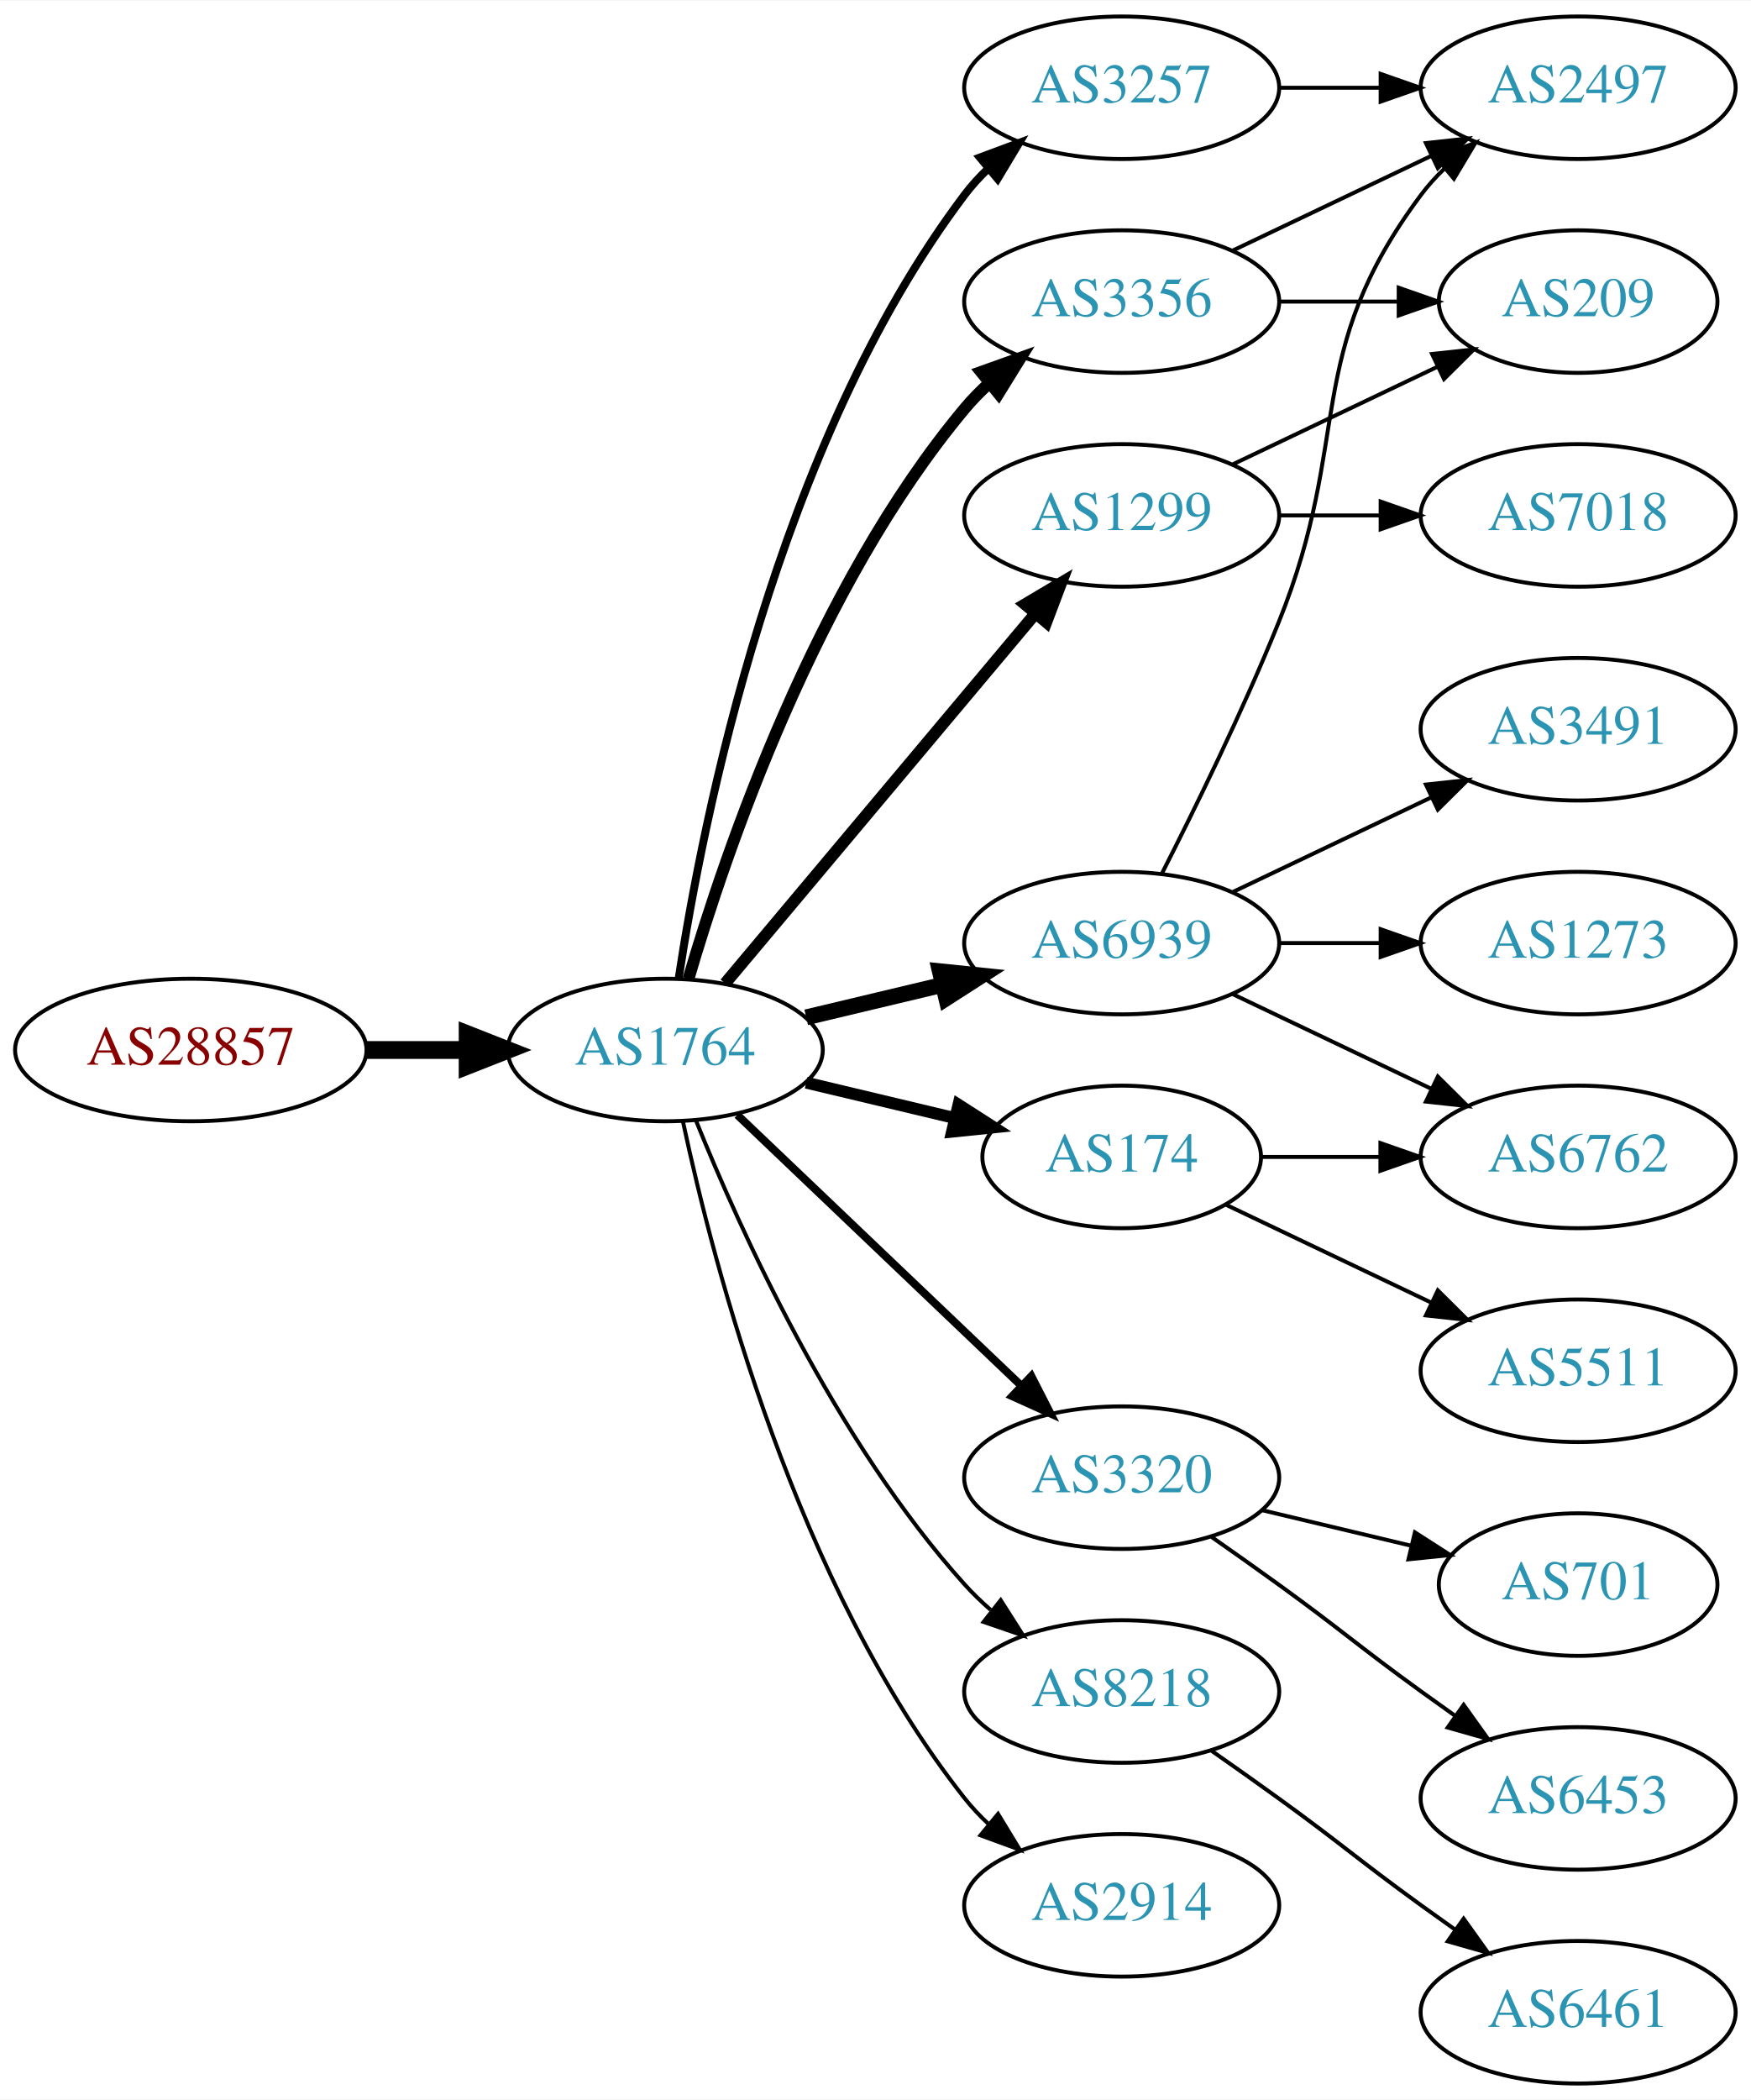
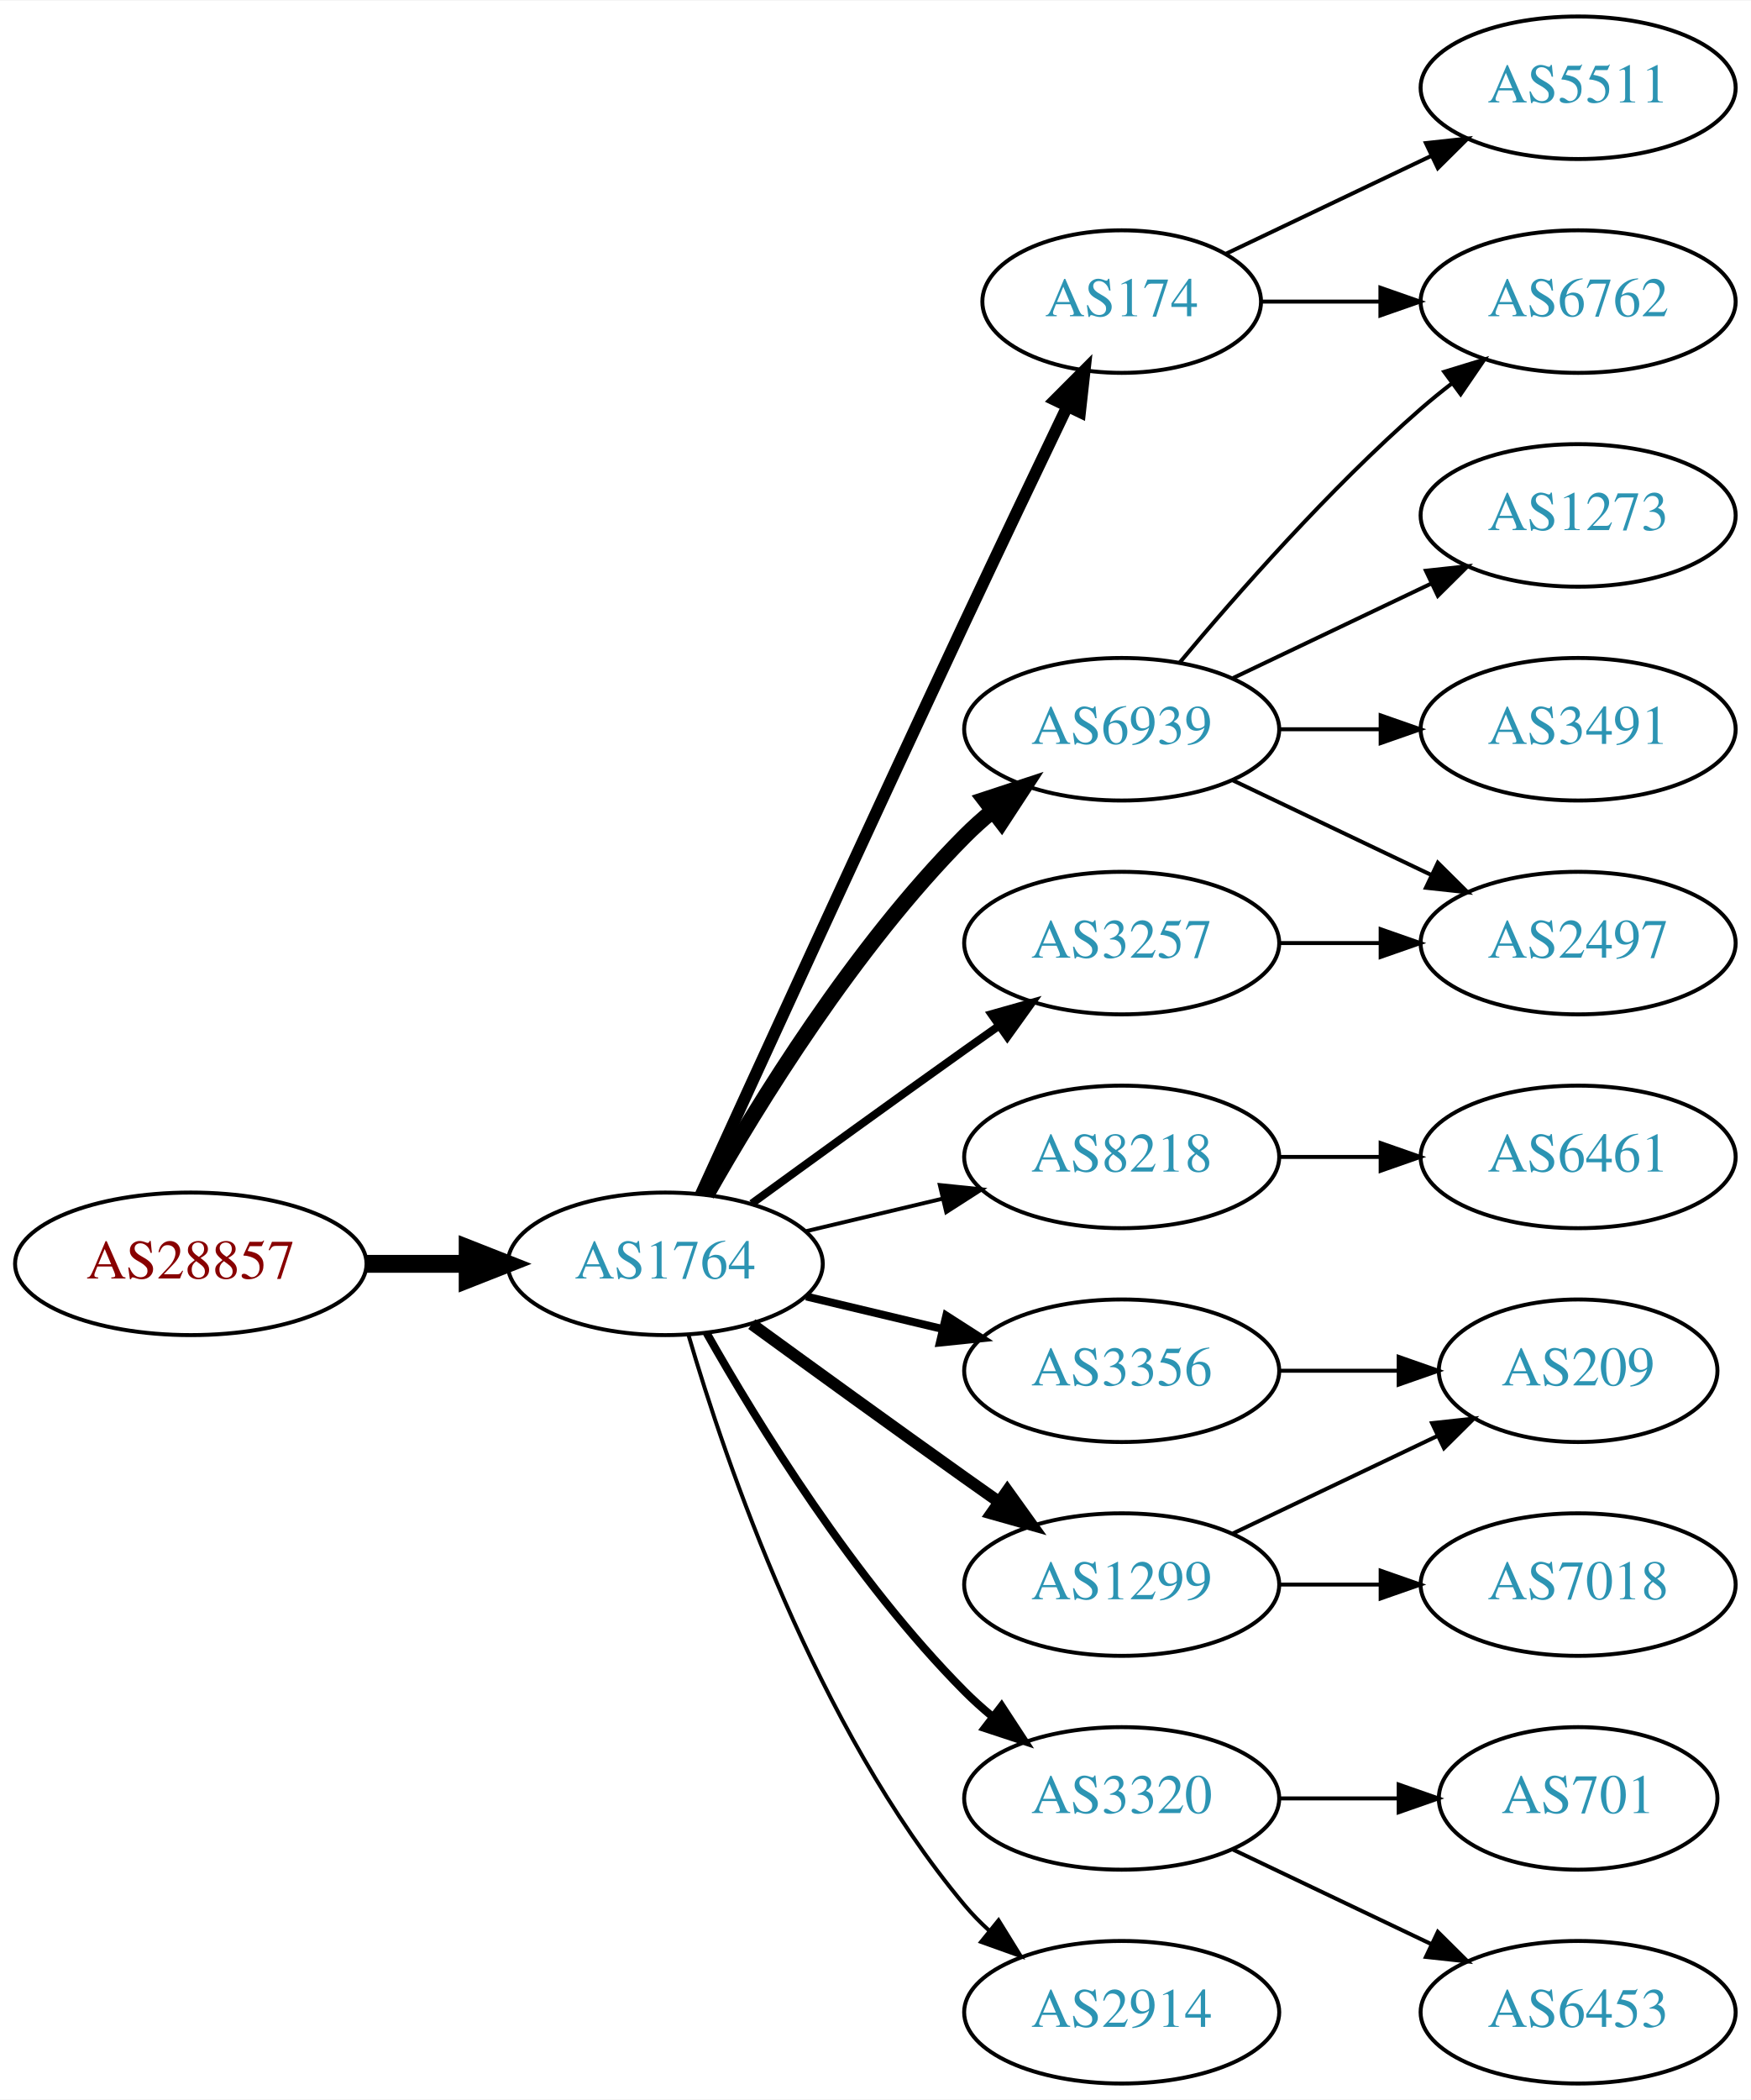
<svg xmlns="http://www.w3.org/2000/svg" xmlns:xlink="http://www.w3.org/1999/xlink" width="442pt" height="530pt" viewBox="0.00 0.00 442.27 530.00">
  <g id="graph0" class="graph" transform="scale(1 1) rotate(0) translate(4 526)">
    <polygon fill="white" stroke="none" points="-4,4 -4,-526 438.271,-526 438.271,4 -4,4" />
    <g id="node1" class="node">
      <g id="a_node1">
        <a xlink:href="/asn/28857" xlink:title="AS28857 ~ DXC Technology Austria GmbH [AT]">
-           <ellipse fill="#ffffff" stroke="black" cx="44.196" cy="-261" rx="44.393" ry="18" />
-           <text text-anchor="middle" x="44.196" y="-257.3" font-family="Times,serif" font-size="14.00" fill="#880000">AS28857</text>
+           <ellipse fill="#ffffff" stroke="black" cx="44.196" cy="-207" rx="44.393" ry="18" />
+           <text text-anchor="middle" x="44.196" y="-203.3" font-family="Times,serif" font-size="14.00" fill="#880000">AS28857</text>
        </a>
      </g>
    </g>
    <g id="node2" class="node">
      <g id="a_node2">
        <a xlink:href="/asn/1764" xlink:title="AS1764 ~ NEXTLAYER-AS [AT]">
-           <ellipse fill="#ffffff" stroke="black" cx="164.039" cy="-261" rx="39.794" ry="18" />
-           <text text-anchor="middle" x="164.039" y="-257.3" font-family="Times,serif" font-size="14.00" fill="#2c94b3">AS1764</text>
+           <ellipse fill="#ffffff" stroke="black" cx="164.039" cy="-207" rx="39.794" ry="18" />
+           <text text-anchor="middle" x="164.039" y="-203.3" font-family="Times,serif" font-size="14.00" fill="#2c94b3">AS1764</text>
        </a>
      </g>
    </g>
    <g id="edge1" class="edge">
-       <path fill="none" stroke="black" stroke-width="4.5" d="M88.407,-261C96.72,-261 105.482,-261 113.965,-261" />
-       <polygon fill="black" stroke="black" stroke-width="4.5" points="114.123,-264.938 124.123,-261 114.123,-257.063 114.123,-264.938" />
+       <path fill="none" stroke="black" stroke-width="4.5" d="M88.407,-207C96.72,-207 105.482,-207 113.965,-207" />
+       <polygon fill="black" stroke="black" stroke-width="4.5" points="114.123,-210.938 124.123,-207 114.123,-203.063 114.123,-210.938" />
    </g>
    <g id="node3" class="node">
      <g id="a_node3">
-         <a xlink:href="/asn/3356" xlink:title="AS3356 ~ Level 3 Parent, LLC [US]">
-           <ellipse fill="#ffffff" stroke="black" cx="279.332" cy="-450" rx="39.794" ry="18" />
-           <text text-anchor="middle" x="279.332" y="-446.3" font-family="Times,serif" font-size="14.00" fill="#2c94b3">AS3356</text>
+         <a xlink:href="/asn/6939" xlink:title="AS6939 ~ Hurricane Electric LLC [US]">
+           <ellipse fill="#ffffff" stroke="black" cx="279.332" cy="-342" rx="39.794" ry="18" />
+           <text text-anchor="middle" x="279.332" y="-338.3" font-family="Times,serif" font-size="14.00" fill="#2c94b3">AS6939</text>
        </a>
      </g>
    </g>
    <g id="edge2" class="edge">
-       <path fill="none" stroke="black" stroke-width="3" d="M169.913,-279.002C179.227,-310.844 202.043,-377.981 239.685,-423 241.555,-425.237 243.654,-427.374 245.88,-429.396" />
-       <polygon fill="black" stroke="black" stroke-width="3" points="243.823,-432.234 253.799,-435.804 248.227,-426.793 243.823,-432.234" />
+       <path fill="none" stroke="black" stroke-width="4" d="M174.498,-224.49C187.28,-247.096 211.712,-286.886 239.685,-315 241.796,-317.121 244.092,-319.188 246.477,-321.171" />
+       <polygon fill="black" stroke="black" stroke-width="4" points="244.73,-324.242 254.793,-327.556 248.993,-318.69 244.73,-324.242" />
    </g>
    <g id="node4" class="node">
      <g id="a_node4">
-         <a xlink:href="/asn/6939" xlink:title="AS6939 ~ Hurricane Electric LLC [US]">
-           <ellipse fill="#ffffff" stroke="black" cx="279.332" cy="-288" rx="39.794" ry="18" />
-           <text text-anchor="middle" x="279.332" y="-284.3" font-family="Times,serif" font-size="14.00" fill="#2c94b3">AS6939</text>
+         <a xlink:href="/asn/8218" xlink:title="AS8218 ~ legacy Neotelecoms [FR]">
+           <ellipse fill="#ffffff" stroke="black" cx="279.332" cy="-234" rx="39.794" ry="18" />
+           <text text-anchor="middle" x="279.332" y="-230.3" font-family="Times,serif" font-size="14.00" fill="#2c94b3">AS8218</text>
        </a>
      </g>
    </g>
    <g id="edge3" class="edge">
-       <path fill="none" stroke="black" stroke-width="4" d="M199.646,-269.248C210.517,-271.838 222.671,-274.735 234.114,-277.462" />
-       <polygon fill="black" stroke="black" stroke-width="4" points="233.397,-280.889 243.936,-279.803 235.02,-274.08 233.397,-280.889" />
+       <path fill="none" stroke="black" d="M199.646,-215.248C210.517,-217.838 222.671,-220.735 234.114,-223.462" />
+       <polygon fill="black" stroke="black" points="233.397,-226.889 243.936,-225.803 235.02,-220.08 233.397,-226.889" />
    </g>
    <g id="node5" class="node">
      <g id="a_node5">
-         <a xlink:href="/asn/174" xlink:title="AS174 ~ Cogent Communications [US]">
-           <ellipse fill="#ffffff" stroke="black" cx="279.332" cy="-234" rx="35.194" ry="18" />
-           <text text-anchor="middle" x="279.332" y="-230.3" font-family="Times,serif" font-size="14.00" fill="#2c94b3">AS174</text>
+         <a xlink:href="/asn/3356" xlink:title="AS3356 ~ Level 3 Parent, LLC [US]">
+           <ellipse fill="#ffffff" stroke="black" cx="279.332" cy="-180" rx="39.794" ry="18" />
+           <text text-anchor="middle" x="279.332" y="-176.3" font-family="Times,serif" font-size="14.00" fill="#2c94b3">AS3356</text>
        </a>
      </g>
    </g>
    <g id="edge4" class="edge">
-       <path fill="none" stroke="black" stroke-width="3" d="M199.646,-252.752C211.44,-249.942 224.745,-246.771 237.013,-243.847" />
-       <polygon fill="black" stroke="black" stroke-width="3" points="238.101,-247.186 247.018,-241.463 236.479,-240.376 238.101,-247.186" />
+       <path fill="none" stroke="black" stroke-width="2" d="M199.646,-198.752C210.517,-196.162 222.671,-193.265 234.114,-190.538" />
+       <polygon fill="black" stroke="black" stroke-width="2" points="235.02,-193.92 243.936,-188.197 233.397,-187.111 235.02,-193.92" />
    </g>
    <g id="node6" class="node">
      <g id="a_node6">
-         <a xlink:href="/asn/1299" xlink:title="AS1299 ~ Telia Carrier [EU]">
-           <ellipse fill="#ffffff" stroke="black" cx="279.332" cy="-396" rx="39.794" ry="18" />
-           <text text-anchor="middle" x="279.332" y="-392.3" font-family="Times,serif" font-size="14.00" fill="#2c94b3">AS1299</text>
+         <a xlink:href="/asn/3320" xlink:title="AS3320 ~ DTAG [DE]">
+           <ellipse fill="#ffffff" stroke="black" cx="279.332" cy="-72" rx="39.794" ry="18" />
+           <text text-anchor="middle" x="279.332" y="-68.3" font-family="Times,serif" font-size="14.00" fill="#2c94b3">AS3320</text>
        </a>
      </g>
    </g>
    <g id="edge5" class="edge">
-       <path fill="none" stroke="black" stroke-width="3" d="M179.158,-277.825C198.833,-301.269 234.637,-343.934 257.415,-371.076" />
-       <polygon fill="black" stroke="black" stroke-width="3" points="254.925,-373.553 264.034,-378.963 260.287,-369.053 254.925,-373.553" />
+       <path fill="none" stroke="black" stroke-width="2" d="M174.498,-189.51C187.28,-166.904 211.712,-127.114 239.685,-99 241.796,-96.879 244.092,-94.812 246.477,-92.829" />
+       <polygon fill="black" stroke="black" stroke-width="2" points="248.993,-95.31 254.793,-86.444 244.73,-89.758 248.993,-95.31" />
    </g>
    <g id="node7" class="node">
      <g id="a_node7">
-         <a xlink:href="/asn/3320" xlink:title="AS3320 ~ DTAG [DE]">
-           <ellipse fill="#ffffff" stroke="black" cx="279.332" cy="-153" rx="39.794" ry="18" />
-           <text text-anchor="middle" x="279.332" y="-149.3" font-family="Times,serif" font-size="14.00" fill="#2c94b3">AS3320</text>
+         <a xlink:href="/asn/174" xlink:title="AS174 ~ Cogent Communications [US]">
+           <ellipse fill="#ffffff" stroke="black" cx="279.332" cy="-450" rx="35.194" ry="18" />
+           <text text-anchor="middle" x="279.332" y="-446.3" font-family="Times,serif" font-size="14.00" fill="#2c94b3">AS174</text>
        </a>
      </g>
    </g>
    <g id="edge6" class="edge">
-       <path fill="none" stroke="black" stroke-width="2" d="M182.245,-244.597C201.321,-226.413 232.241,-196.937 253.838,-176.349" />
-       <polygon fill="black" stroke="black" stroke-width="2" points="256.511,-178.637 261.334,-169.203 251.681,-173.57 256.511,-178.637" />
+       <path fill="none" stroke="black" stroke-width="3" d="M173.026,-224.536C186.602,-254.296 215.099,-316.57 239.685,-369 248.231,-387.225 257.994,-407.683 265.568,-423.48" />
+       <polygon fill="black" stroke="black" stroke-width="3" points="262.488,-425.151 269.972,-432.651 268.799,-422.121 262.488,-425.151" />
    </g>
    <g id="node8" class="node">
      <g id="a_node8">
-         <a xlink:href="/asn/3257" xlink:title="AS3257 ~ GTT [DE]">
-           <ellipse fill="#ffffff" stroke="black" cx="279.332" cy="-504" rx="39.794" ry="18" />
-           <text text-anchor="middle" x="279.332" y="-500.3" font-family="Times,serif" font-size="14.00" fill="#2c94b3">AS3257</text>
+         <a xlink:href="/asn/1299" xlink:title="AS1299 ~ Telia Carrier [EU]">
+           <ellipse fill="#ffffff" stroke="black" cx="279.332" cy="-126" rx="39.794" ry="18" />
+           <text text-anchor="middle" x="279.332" y="-122.3" font-family="Times,serif" font-size="14.00" fill="#2c94b3">AS1299</text>
        </a>
      </g>
    </g>
    <g id="edge7" class="edge">
-       <path fill="none" stroke="black" stroke-width="2" d="M167.415,-278.986C173.389,-318.422 192.1,-413.995 239.685,-477 241.442,-479.327 243.459,-481.529 245.629,-483.596" />
-       <polygon fill="black" stroke="black" stroke-width="2" points="243.513,-486.389 253.441,-490.088 247.987,-481.005 243.513,-486.389" />
+       <path fill="none" stroke="black" stroke-width="3" d="M185.887,-191.778C200.821,-180.909 221.435,-165.975 239.685,-153 242.506,-150.995 245.449,-148.915 248.397,-146.841" />
+       <polygon fill="black" stroke="black" stroke-width="3" points="250.443,-149.681 256.621,-141.074 246.424,-143.95 250.443,-149.681" />
    </g>
    <g id="node9" class="node">
      <g id="a_node9">
-         <a xlink:href="/asn/8218" xlink:title="AS8218 ~ legacy Neotelecoms [FR]">
-           <ellipse fill="#ffffff" stroke="black" cx="279.332" cy="-99" rx="39.794" ry="18" />
-           <text text-anchor="middle" x="279.332" y="-95.3" font-family="Times,serif" font-size="14.00" fill="#2c94b3">AS8218</text>
+         <a xlink:href="/asn/3257" xlink:title="AS3257 ~ GTT [DE]">
+           <ellipse fill="#ffffff" stroke="black" cx="279.332" cy="-288" rx="39.794" ry="18" />
+           <text text-anchor="middle" x="279.332" y="-284.3" font-family="Times,serif" font-size="14.00" fill="#2c94b3">AS3257</text>
        </a>
      </g>
    </g>
    <g id="edge8" class="edge">
-       <path fill="none" stroke="black" d="M171.786,-243.213C182.837,-215.757 206.891,-162.422 239.685,-126 241.688,-123.776 243.906,-121.637 246.239,-119.603" />
-       <polygon fill="black" stroke="black" points="248.769,-122.065 254.458,-113.127 244.437,-116.567 248.769,-122.065" />
+       <path fill="none" stroke="black" stroke-width="2" d="M185.887,-222.222C200.821,-233.091 221.435,-248.025 239.685,-261 242.506,-263.005 245.449,-265.085 248.397,-267.159" />
+       <polygon fill="black" stroke="black" stroke-width="2" points="246.424,-270.05 256.621,-272.926 250.443,-264.319 246.424,-270.05" />
    </g>
    <g id="node10" class="node">
      <g id="a_node10">
        <a xlink:href="/asn/2914" xlink:title="AS2914 ~ NTT America, Inc. [US]">
-           <ellipse fill="#ffffff" stroke="black" cx="279.332" cy="-45" rx="39.794" ry="18" />
-           <text text-anchor="middle" x="279.332" y="-41.3" font-family="Times,serif" font-size="14.00" fill="#2c94b3">AS2914</text>
+           <ellipse fill="#ffffff" stroke="black" cx="279.332" cy="-18" rx="39.794" ry="18" />
+           <text text-anchor="middle" x="279.332" y="-14.3" font-family="Times,serif" font-size="14.00" fill="#2c94b3">AS2914</text>
        </a>
      </g>
    </g>
    <g id="edge9" class="edge">
-       <path fill="none" stroke="black" d="M168.529,-242.84C176.16,-206.97 197.152,-125.845 239.685,-72 241.493,-69.712 243.545,-67.538 245.74,-65.49" />
-       <polygon fill="black" stroke="black" points="248.094,-68.086 253.6,-59.034 243.651,-62.677 248.094,-68.086" />
+       <path fill="none" stroke="black" d="M169.913,-188.998C179.227,-157.156 202.043,-90.019 239.685,-45 241.555,-42.763 243.654,-40.626 245.88,-38.604" />
+       <polygon fill="black" stroke="black" points="248.227,-41.208 253.799,-32.196 243.823,-35.766 248.227,-41.208" />
    </g>
    <g id="node11" class="node">
      <g id="a_node11">
-         <a xlink:href="/asn/2497" xlink:title="AS2497 ~ Internet Initiative Japan Inc. [JP]">
-           <ellipse fill="#ffffff" stroke="black" cx="394.625" cy="-504" rx="39.794" ry="18" />
-           <text text-anchor="middle" x="394.625" y="-500.3" font-family="Times,serif" font-size="14.00" fill="#2c94b3">AS2497</text>
+         <a xlink:href="/asn/6762" xlink:title="AS6762 ~ TELECOM ITALIA SPARKLE S.p.A. [IT]">
+           <ellipse fill="#ffffff" stroke="black" cx="394.625" cy="-450" rx="39.794" ry="18" />
+           <text text-anchor="middle" x="394.625" y="-446.3" font-family="Times,serif" font-size="14.00" fill="#2c94b3">AS6762</text>
        </a>
      </g>
    </g>
    <g id="edge10" class="edge">
-       <path fill="none" stroke="black" d="M307.468,-462.934C322.462,-470.081 341.283,-479.052 357.506,-486.785" />
-       <polygon fill="black" stroke="black" points="356.177,-490.028 366.71,-491.171 359.188,-483.709 356.177,-490.028" />
+       <path fill="none" stroke="black" d="M293.962,-358.817C308.244,-375.929 331.791,-402.745 354.978,-423 357.444,-425.154 360.082,-427.294 362.78,-429.372" />
+       <polygon fill="black" stroke="black" points="360.805,-432.264 370.934,-435.37 364.953,-426.625 360.805,-432.264" />
    </g>
    <g id="node12" class="node">
      <g id="a_node12">
-         <a xlink:href="/asn/209" xlink:title="AS209 ~ CenturyLink Communications, LLC [US]">
-           <ellipse fill="#ffffff" stroke="black" cx="394.625" cy="-450" rx="35.194" ry="18" />
-           <text text-anchor="middle" x="394.625" y="-446.3" font-family="Times,serif" font-size="14.00" fill="#2c94b3">AS209</text>
+         <a xlink:href="/asn/1273" xlink:title="AS1273 ~ Vodafone Group PLC [EU]">
+           <ellipse fill="#ffffff" stroke="black" cx="394.625" cy="-396" rx="39.794" ry="18" />
+           <text text-anchor="middle" x="394.625" y="-392.3" font-family="Times,serif" font-size="14.00" fill="#2c94b3">AS1273</text>
        </a>
      </g>
    </g>
    <g id="edge11" class="edge">
-       <path fill="none" stroke="black" d="M319.004,-450C328.709,-450 339.2,-450 349.163,-450" />
-       <polygon fill="black" stroke="black" points="349.299,-453.5 359.299,-450 349.299,-446.5 349.299,-453.5" />
-     </g>
-     <g id="edge14" class="edge">
-       <path fill="none" stroke="black" d="M289.412,-305.417C297.681,-321.634 309.942,-346.603 318.978,-369 337.908,-415.922 324.707,-436.458 354.978,-477 356.723,-479.336 358.73,-481.545 360.893,-483.617" />
-       <polygon fill="black" stroke="black" points="358.771,-486.405 368.694,-490.118 363.253,-481.027 358.771,-486.405" />
+       <path fill="none" stroke="black" d="M307.468,-354.934C322.462,-362.081 341.283,-371.052 357.506,-378.785" />
+       <polygon fill="black" stroke="black" points="356.177,-382.028 366.71,-383.171 359.188,-375.709 356.177,-382.028" />
    </g>
    <g id="node13" class="node">
      <g id="a_node13">
+         <a xlink:href="/asn/2497" xlink:title="AS2497 ~ Internet Initiative Japan Inc. [JP]">
+           <ellipse fill="#ffffff" stroke="black" cx="394.625" cy="-288" rx="39.794" ry="18" />
+           <text text-anchor="middle" x="394.625" y="-284.3" font-family="Times,serif" font-size="14.00" fill="#2c94b3">AS2497</text>
+         </a>
+       </g>
+     </g>
+     <g id="edge12" class="edge">
+       <path fill="none" stroke="black" d="M307.468,-329.066C322.462,-321.919 341.283,-312.948 357.506,-305.215" />
+       <polygon fill="black" stroke="black" points="359.188,-308.291 366.71,-300.829 356.177,-301.972 359.188,-308.291" />
+     </g>
+     <g id="node14" class="node">
+       <g id="a_node14">
        <a xlink:href="/asn/3491" xlink:title="AS3491 ~ PCCW Global, Inc. [US]">
          <ellipse fill="#ffffff" stroke="black" cx="394.625" cy="-342" rx="39.794" ry="18" />
          <text text-anchor="middle" x="394.625" y="-338.3" font-family="Times,serif" font-size="14.00" fill="#2c94b3">AS3491</text>
        </a>
      </g>
    </g>
-     <g id="edge12" class="edge">
-       <path fill="none" stroke="black" d="M307.468,-300.934C322.462,-308.081 341.283,-317.052 357.506,-324.785" />
-       <polygon fill="black" stroke="black" points="356.177,-328.028 366.71,-329.171 359.188,-321.709 356.177,-328.028" />
-     </g>
-     <g id="node14" class="node">
-       <g id="a_node14">
-         <a xlink:href="/asn/6762" xlink:title="AS6762 ~ TELECOM ITALIA SPARKLE S.p.A. [IT]">
-           <ellipse fill="#ffffff" stroke="black" cx="394.625" cy="-234" rx="39.794" ry="18" />
-           <text text-anchor="middle" x="394.625" y="-230.3" font-family="Times,serif" font-size="14.00" fill="#2c94b3">AS6762</text>
-         </a>
-       </g>
-     </g>
    <g id="edge13" class="edge">
-       <path fill="none" stroke="black" d="M307.468,-275.066C322.462,-267.919 341.283,-258.948 357.506,-251.215" />
-       <polygon fill="black" stroke="black" points="359.188,-254.291 366.71,-246.829 356.177,-247.972 359.188,-254.291" />
+       <path fill="none" stroke="black" d="M319.004,-342C327.207,-342 335.971,-342 344.503,-342" />
+       <polygon fill="black" stroke="black" points="344.742,-345.5 354.742,-342 344.742,-338.5 344.742,-345.5" />
    </g>
    <g id="node15" class="node">
      <g id="a_node15">
-         <a xlink:href="/asn/1273" xlink:title="AS1273 ~ Vodafone Group PLC [EU]">
-           <ellipse fill="#ffffff" stroke="black" cx="394.625" cy="-288" rx="39.794" ry="18" />
-           <text text-anchor="middle" x="394.625" y="-284.3" font-family="Times,serif" font-size="14.00" fill="#2c94b3">AS1273</text>
+         <a xlink:href="/asn/6461" xlink:title="AS6461 ~ ZAYO-6461 [US]">
+           <ellipse fill="#ffffff" stroke="black" cx="394.625" cy="-234" rx="39.794" ry="18" />
+           <text text-anchor="middle" x="394.625" y="-230.3" font-family="Times,serif" font-size="14.00" fill="#2c94b3">AS6461</text>
+         </a>
+       </g>
+     </g>
+     <g id="edge14" class="edge">
+       <path fill="none" stroke="black" d="M319.004,-234C327.207,-234 335.971,-234 344.503,-234" />
+       <polygon fill="black" stroke="black" points="344.742,-237.5 354.742,-234 344.742,-230.5 344.742,-237.5" />
+     </g>
+     <g id="node20" class="node">
+       <g id="a_node20">
+         <a xlink:href="/asn/209" xlink:title="AS209 ~ CenturyLink Communications, LLC [US]">
+           <ellipse fill="#ffffff" stroke="black" cx="394.625" cy="-180" rx="35.194" ry="18" />
+           <text text-anchor="middle" x="394.625" y="-176.3" font-family="Times,serif" font-size="14.00" fill="#2c94b3">AS209</text>
+         </a>
+       </g>
+     </g>
+     <g id="edge22" class="edge">
+       <path fill="none" stroke="black" d="M319.004,-180C328.709,-180 339.2,-180 349.163,-180" />
+       <polygon fill="black" stroke="black" points="349.299,-183.5 359.299,-180 349.299,-176.5 349.299,-183.5" />
+     </g>
+     <g id="node16" class="node">
+       <g id="a_node16">
+         <a xlink:href="/asn/701" xlink:title="AS701 ~ UUNET [US]">
+           <ellipse fill="#ffffff" stroke="black" cx="394.625" cy="-72" rx="35.194" ry="18" />
+           <text text-anchor="middle" x="394.625" y="-68.3" font-family="Times,serif" font-size="14.00" fill="#2c94b3">AS701</text>
        </a>
      </g>
    </g>
    <g id="edge15" class="edge">
+       <path fill="none" stroke="black" d="M319.004,-72C328.709,-72 339.2,-72 349.163,-72" />
+       <polygon fill="black" stroke="black" points="349.299,-75.5 359.299,-72 349.299,-68.5 349.299,-75.5" />
+     </g>
+     <g id="node17" class="node">
+       <g id="a_node17">
+         <a xlink:href="/asn/6453" xlink:title="AS6453 ~ TATA COMMUNICATIONS (AMERICA) INC [US]">
+           <ellipse fill="#ffffff" stroke="black" cx="394.625" cy="-18" rx="39.794" ry="18" />
+           <text text-anchor="middle" x="394.625" y="-14.3" font-family="Times,serif" font-size="14.00" fill="#2c94b3">AS6453</text>
+         </a>
+       </g>
+     </g>
+     <g id="edge16" class="edge">
+       <path fill="none" stroke="black" d="M307.468,-59.066C322.462,-51.919 341.283,-42.948 357.506,-35.215" />
+       <polygon fill="black" stroke="black" points="359.188,-38.291 366.71,-30.829 356.177,-31.972 359.188,-38.291" />
+     </g>
+     <g id="edge18" class="edge">
+       <path fill="none" stroke="black" d="M314.631,-450C324.008,-450 334.358,-450 344.393,-450" />
+       <polygon fill="black" stroke="black" points="344.681,-453.5 354.681,-450 344.681,-446.5 344.681,-453.5" />
+     </g>
+     <g id="node18" class="node">
+       <g id="a_node18">
+         <a xlink:href="/asn/5511" xlink:title="AS5511 ~ Orange S.A. [FR]">
+           <ellipse fill="#ffffff" stroke="black" cx="394.625" cy="-504" rx="39.794" ry="18" />
+           <text text-anchor="middle" x="394.625" y="-500.3" font-family="Times,serif" font-size="14.00" fill="#2c94b3">AS5511</text>
+         </a>
+       </g>
+     </g>
+     <g id="edge17" class="edge">
+       <path fill="none" stroke="black" d="M305.757,-462.119C321.059,-469.413 340.783,-478.814 357.665,-486.86" />
+       <polygon fill="black" stroke="black" points="356.172,-490.026 366.705,-491.169 359.184,-483.707 356.172,-490.026" />
+     </g>
+     <g id="node19" class="node">
+       <g id="a_node19">
+         <a xlink:href="/asn/7018" xlink:title="AS7018 ~ AT&amp;T Services, Inc. [US]">
+           <ellipse fill="#ffffff" stroke="black" cx="394.625" cy="-126" rx="39.794" ry="18" />
+           <text text-anchor="middle" x="394.625" y="-122.3" font-family="Times,serif" font-size="14.00" fill="#2c94b3">AS7018</text>
+         </a>
+       </g>
+     </g>
+     <g id="edge19" class="edge">
+       <path fill="none" stroke="black" d="M319.004,-126C327.207,-126 335.971,-126 344.503,-126" />
+       <polygon fill="black" stroke="black" points="344.742,-129.5 354.742,-126 344.742,-122.5 344.742,-129.5" />
+     </g>
+     <g id="edge20" class="edge">
+       <path fill="none" stroke="black" d="M307.468,-138.934C322.9,-146.29 342.385,-155.577 358.92,-163.459" />
+       <polygon fill="black" stroke="black" points="357.729,-166.768 368.262,-167.911 360.741,-160.449 357.729,-166.768" />
+     </g>
+     <g id="edge21" class="edge">
      <path fill="none" stroke="black" d="M319.004,-288C327.207,-288 335.971,-288 344.503,-288" />
      <polygon fill="black" stroke="black" points="344.742,-291.5 354.742,-288 344.742,-284.5 344.742,-291.5" />
    </g>
-     <g id="edge17" class="edge">
-       <path fill="none" stroke="black" d="M314.631,-234C324.008,-234 334.358,-234 344.393,-234" />
-       <polygon fill="black" stroke="black" points="344.681,-237.5 354.681,-234 344.681,-230.5 344.681,-237.5" />
-     </g>
-     <g id="node16" class="node">
-       <g id="a_node16">
-         <a xlink:href="/asn/5511" xlink:title="AS5511 ~ Orange S.A. [FR]">
-           <ellipse fill="#ffffff" stroke="black" cx="394.625" cy="-180" rx="39.794" ry="18" />
-           <text text-anchor="middle" x="394.625" y="-176.3" font-family="Times,serif" font-size="14.00" fill="#2c94b3">AS5511</text>
-         </a>
-       </g>
-     </g>
-     <g id="edge16" class="edge">
-       <path fill="none" stroke="black" d="M305.757,-221.881C321.059,-214.587 340.783,-205.186 357.665,-197.14" />
-       <polygon fill="black" stroke="black" points="359.184,-200.293 366.705,-192.831 356.172,-193.974 359.184,-200.293" />
-     </g>
-     <g id="edge19" class="edge">
-       <path fill="none" stroke="black" d="M307.468,-408.934C322.9,-416.29 342.385,-425.577 358.92,-433.459" />
-       <polygon fill="black" stroke="black" points="357.729,-436.768 368.262,-437.911 360.741,-430.449 357.729,-436.768" />
-     </g>
-     <g id="node17" class="node">
-       <g id="a_node17">
-         <a xlink:href="/asn/7018" xlink:title="AS7018 ~ AT&amp;T Services, Inc. [US]">
-           <ellipse fill="#ffffff" stroke="black" cx="394.625" cy="-396" rx="39.794" ry="18" />
-           <text text-anchor="middle" x="394.625" y="-392.3" font-family="Times,serif" font-size="14.00" fill="#2c94b3">AS7018</text>
-         </a>
-       </g>
-     </g>
-     <g id="edge18" class="edge">
-       <path fill="none" stroke="black" d="M319.004,-396C327.207,-396 335.971,-396 344.503,-396" />
-       <polygon fill="black" stroke="black" points="344.742,-399.5 354.742,-396 344.742,-392.5 344.742,-399.5" />
-     </g>
-     <g id="node18" class="node">
-       <g id="a_node18">
-         <a xlink:href="/asn/701" xlink:title="AS701 ~ UUNET [US]">
-           <ellipse fill="#ffffff" stroke="black" cx="394.625" cy="-126" rx="35.194" ry="18" />
-           <text text-anchor="middle" x="394.625" y="-122.3" font-family="Times,serif" font-size="14.00" fill="#2c94b3">AS701</text>
-         </a>
-       </g>
-     </g>
-     <g id="edge20" class="edge">
-       <path fill="none" stroke="black" d="M314.939,-144.752C326.733,-141.942 340.038,-138.771 352.306,-135.847" />
-       <polygon fill="black" stroke="black" points="353.394,-139.186 362.311,-133.463 351.772,-132.376 353.394,-139.186" />
-     </g>
-     <g id="node19" class="node">
-       <g id="a_node19">
-         <a xlink:href="/asn/6453" xlink:title="AS6453 ~ TATA COMMUNICATIONS (AMERICA) INC [US]">
-           <ellipse fill="#ffffff" stroke="black" cx="394.625" cy="-72" rx="39.794" ry="18" />
-           <text text-anchor="middle" x="394.625" y="-68.3" font-family="Times,serif" font-size="14.00" fill="#2c94b3">AS6453</text>
-         </a>
-       </g>
-     </g>
-     <g id="edge21" class="edge">
-       <path fill="none" stroke="black" d="M302.089,-137.991C307.623,-134.121 313.542,-129.936 318.978,-126 335.178,-114.271 338.778,-110.729 354.978,-99 357.781,-96.971 360.712,-94.875 363.653,-92.79" />
-       <polygon fill="black" stroke="black" points="365.704,-95.627 371.868,-87.009 361.675,-89.903 365.704,-95.627" />
-     </g>
-     <g id="edge22" class="edge">
-       <path fill="none" stroke="black" d="M319.004,-504C327.207,-504 335.971,-504 344.503,-504" />
-       <polygon fill="black" stroke="black" points="344.742,-507.5 354.742,-504 344.742,-500.5 344.742,-507.5" />
-     </g>
-     <g id="node20" class="node">
-       <g id="a_node20">
-         <a xlink:href="/asn/6461" xlink:title="AS6461 ~ Zayo Bandwidth [US]">
-           <ellipse fill="#ffffff" stroke="black" cx="394.625" cy="-18" rx="39.794" ry="18" />
-           <text text-anchor="middle" x="394.625" y="-14.3" font-family="Times,serif" font-size="14.00" fill="#2c94b3">AS6461</text>
-         </a>
-       </g>
-     </g>
-     <g id="edge23" class="edge">
-       <path fill="none" stroke="black" d="M302.089,-83.991C307.623,-80.121 313.542,-75.936 318.978,-72 335.178,-60.271 338.778,-56.729 354.978,-45 357.781,-42.971 360.712,-40.875 363.653,-38.791" />
-       <polygon fill="black" stroke="black" points="365.704,-41.627 371.868,-33.009 361.675,-35.903 365.704,-41.627" />
-     </g>
  </g>
</svg>
